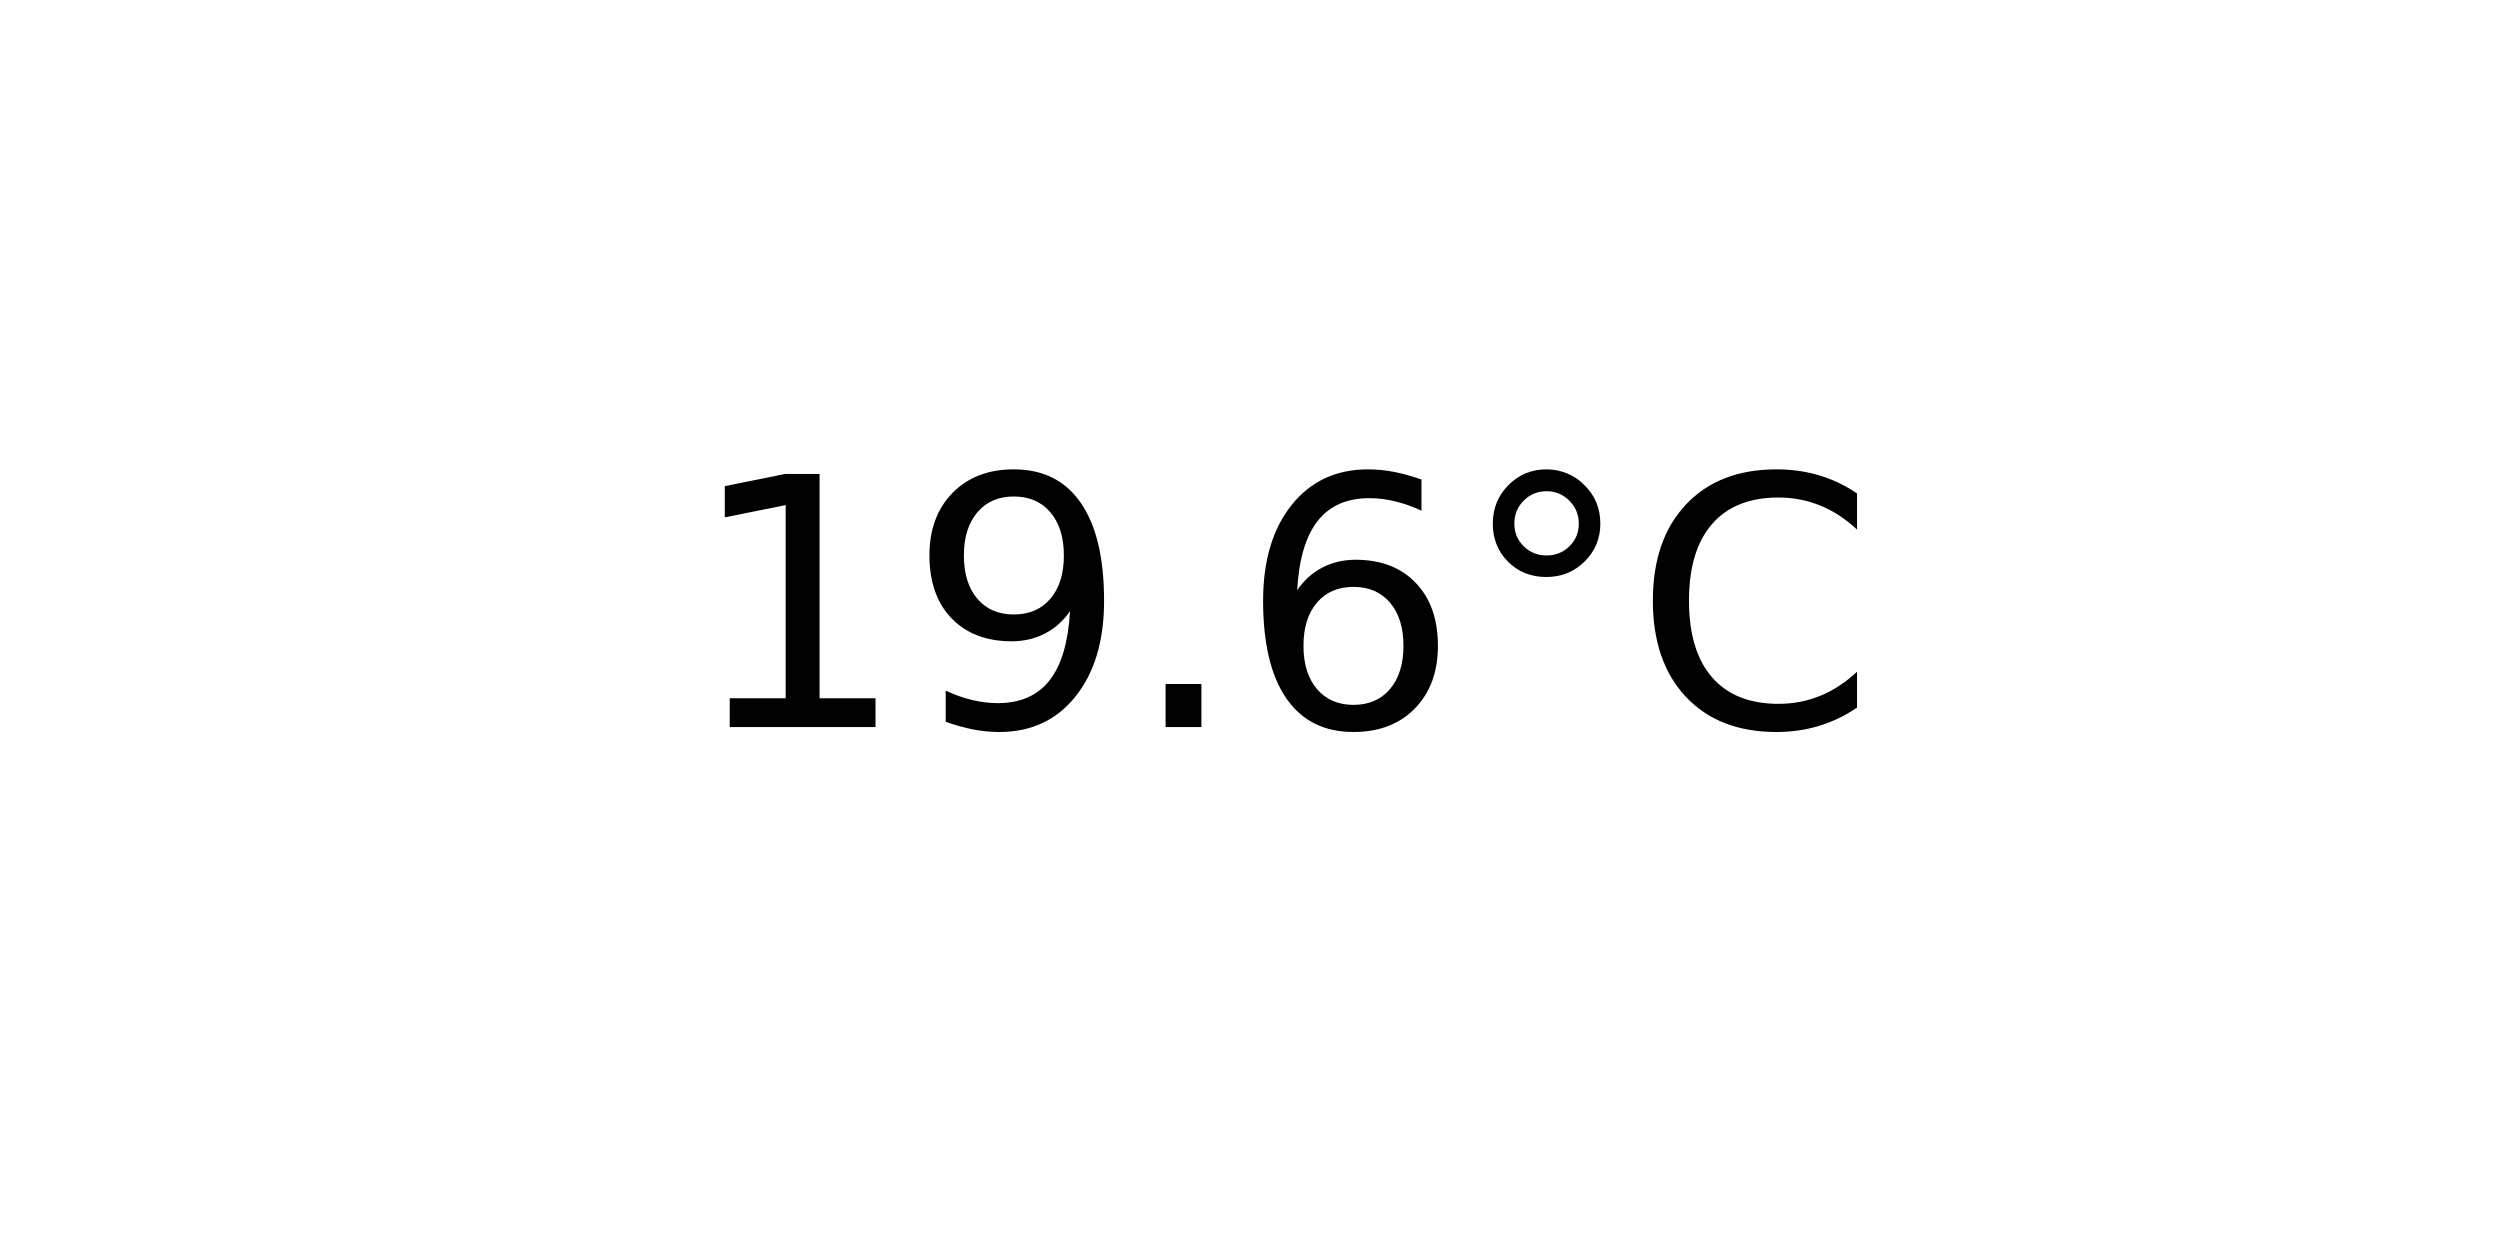
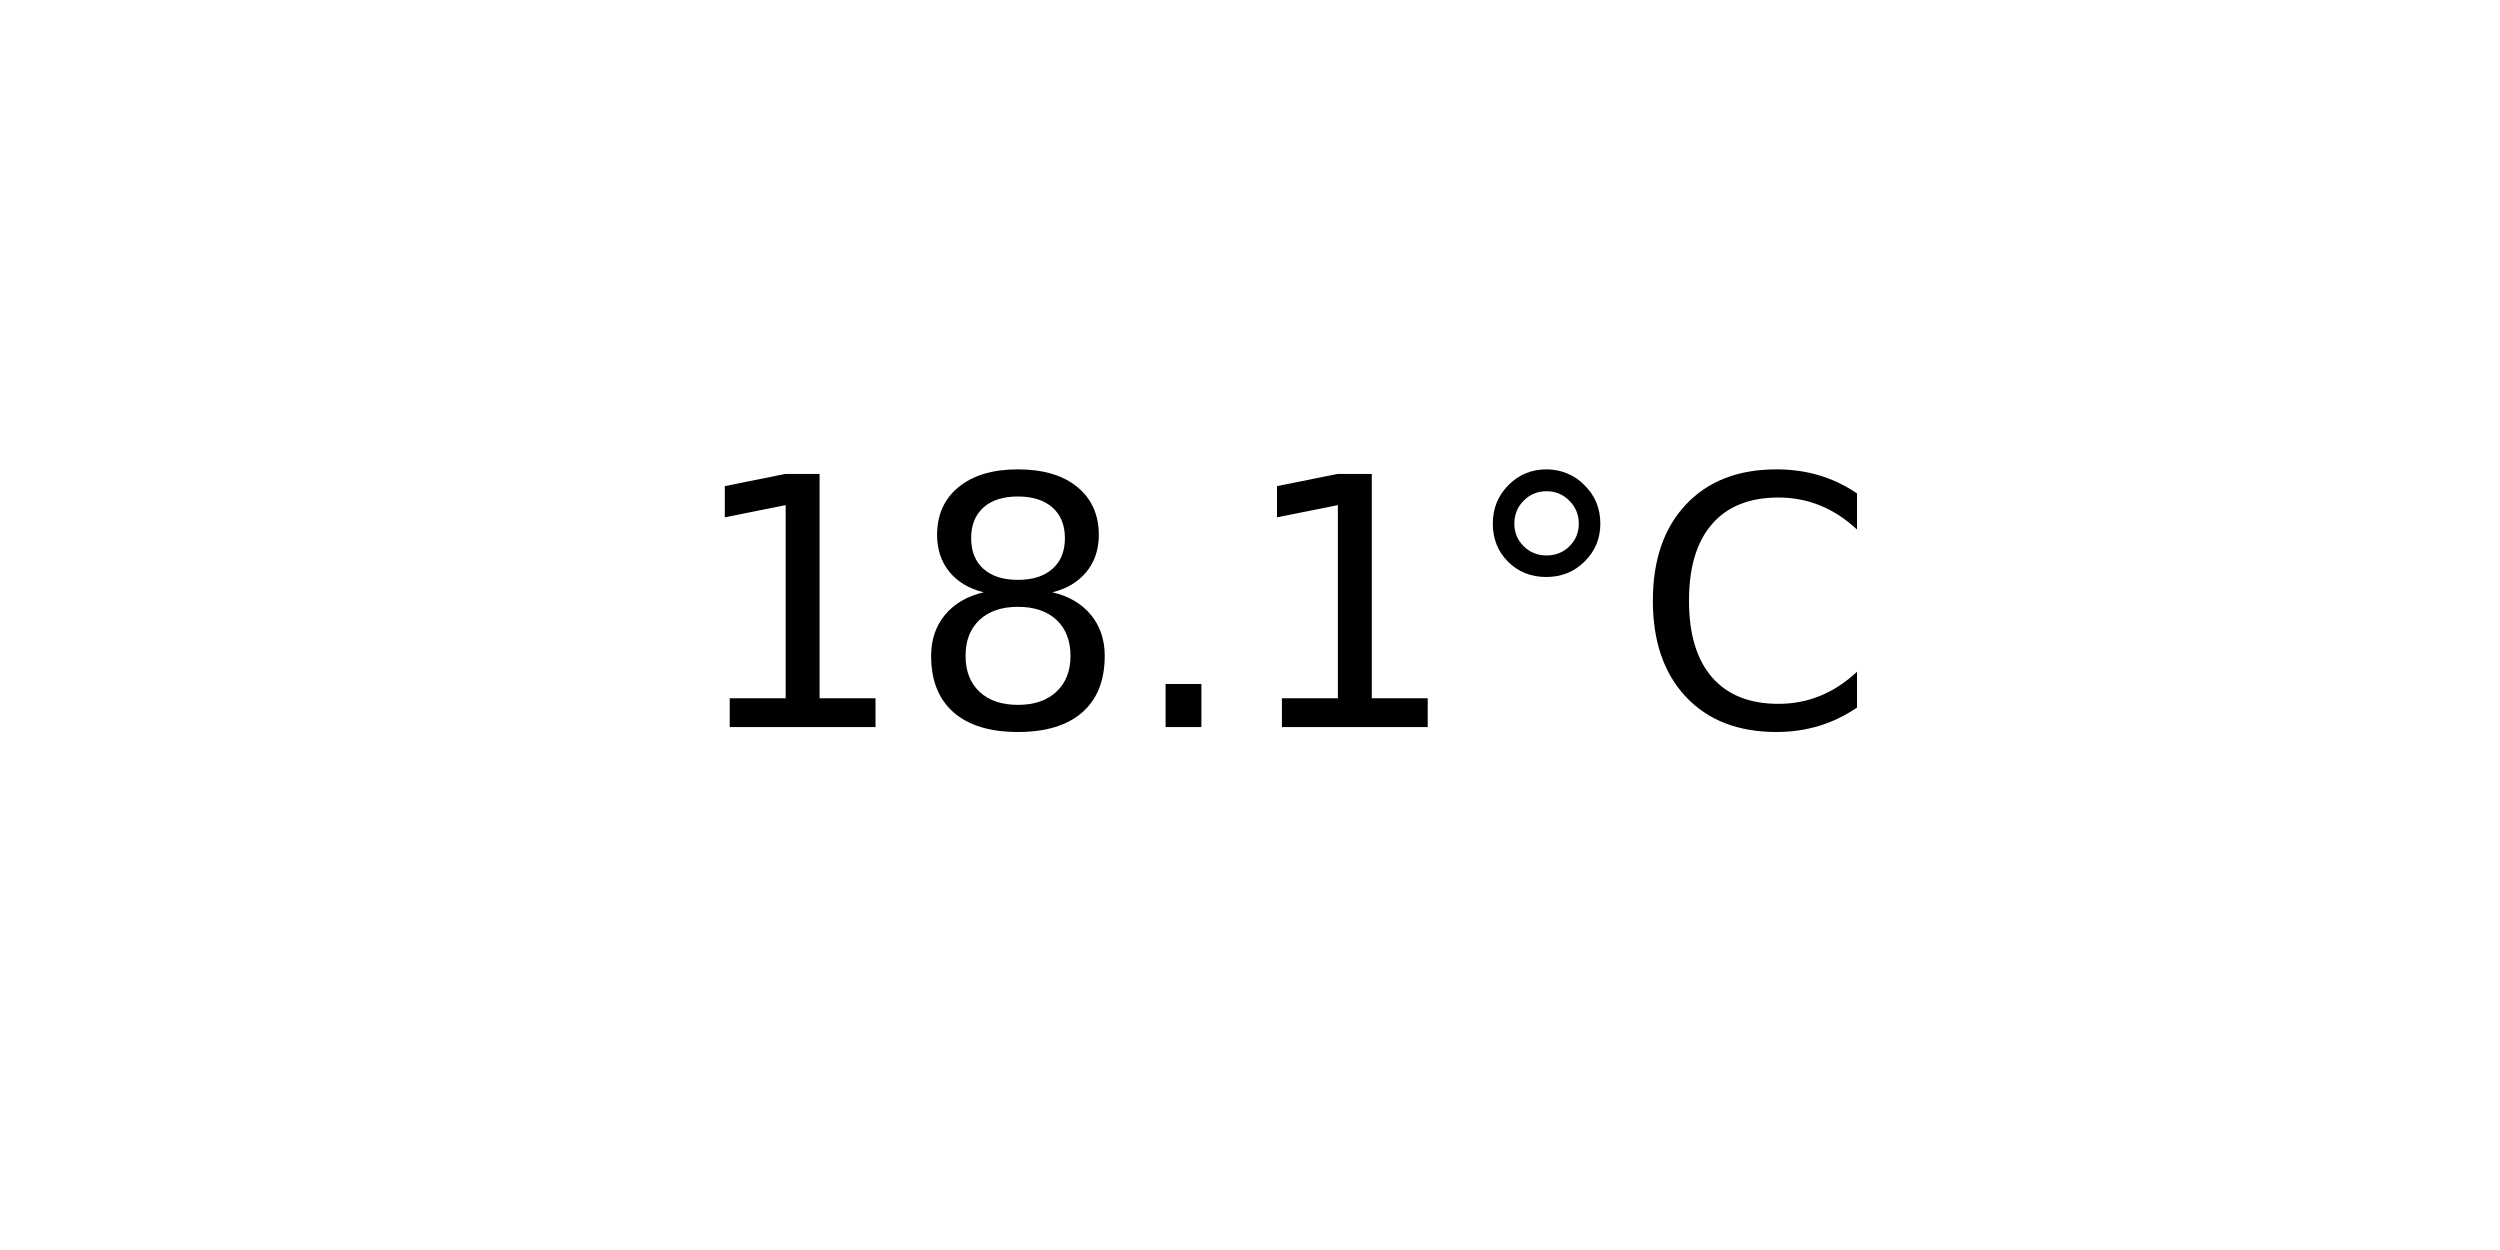
<svg xmlns="http://www.w3.org/2000/svg" xmlns:xlink="http://www.w3.org/1999/xlink" width="72pt" height="36pt" viewBox="0 0 72 36" version="1.1">
  <defs>
    <style type="text/css">*{stroke-linejoin: round; stroke-linecap: butt}</style>
  </defs>
  <g id="figure_1">
    <g id="axes_1">
      <g id="text_1">
        <g transform="translate(19.77578 20.93937) scale(0.1 -0.1)">
          <defs>
            <path id="DejaVuSans-31" d="M 794 531  L 1825 531  L 1825 4091  L 703 3866  L 703 4441  L 1819 4666  L 2450 4666  L 2450 531  L 3481 531  L 3481 0  L 794 0  L 794 531  z " transform="scale(0.015625)" />
-             <path id="DejaVuSans-39" d="M 703 97  L 703 672  Q 941 559 1184 500  Q 1428 441 1663 441  Q 2288 441 2617 861  Q 2947 1281 2994 2138  Q 2813 1869 2534 1725  Q 2256 1581 1919 1581  Q 1219 1581 811 2004  Q 403 2428 403 3163  Q 403 3881 828 4315  Q 1253 4750 1959 4750  Q 2769 4750 3195 4129  Q 3622 3509 3622 2328  Q 3622 1225 3098 567  Q 2575 -91 1691 -91  Q 1453 -91 1209 -44  Q 966 3 703 97  z M 1959 2075  Q 2384 2075 2632 2365  Q 2881 2656 2881 3163  Q 2881 3666 2632 3958  Q 2384 4250 1959 4250  Q 1534 4250 1286 3958  Q 1038 3666 1038 3163  Q 1038 2656 1286 2365  Q 1534 2075 1959 2075  z " transform="scale(0.015625)" />
+             <path id="DejaVuSans-38" d="M 2034 2216  Q 1584 2216 1326 1975  Q 1069 1734 1069 1313  Q 1069 891 1326 650  Q 1584 409 2034 409  Q 2484 409 2743 651  Q 3003 894 3003 1313  Q 3003 1734 2745 1975  Q 2488 2216 2034 2216  z M 1403 2484  Q 997 2584 770 2862  Q 544 3141 544 3541  Q 544 4100 942 4425  Q 1341 4750 2034 4750  Q 2731 4750 3128 4425  Q 3525 4100 3525 3541  Q 3525 3141 3298 2862  Q 3072 2584 2669 2484  Q 3125 2378 3379 2068  Q 3634 1759 3634 1313  Q 3634 634 3220 271  Q 2806 -91 2034 -91  Q 1263 -91 848 271  Q 434 634 434 1313  Q 434 1759 690 2068  Q 947 2378 1403 2484  z M 1172 3481  Q 1172 3119 1398 2916  Q 1625 2713 2034 2713  Q 2441 2713 2670 2916  Q 2900 3119 2900 3481  Q 2900 3844 2670 4047  Q 2441 4250 2034 4250  Q 1625 4250 1398 4047  Q 1172 3844 1172 3481  z " transform="scale(0.015625)" />
            <path id="DejaVuSans-2e" d="M 684 794  L 1344 794  L 1344 0  L 684 0  L 684 794  z " transform="scale(0.015625)" />
-             <path id="DejaVuSans-36" d="M 2113 2584  Q 1688 2584 1439 2293  Q 1191 2003 1191 1497  Q 1191 994 1439 701  Q 1688 409 2113 409  Q 2538 409 2786 701  Q 3034 994 3034 1497  Q 3034 2003 2786 2293  Q 2538 2584 2113 2584  z M 3366 4563  L 3366 3988  Q 3128 4100 2886 4159  Q 2644 4219 2406 4219  Q 1781 4219 1451 3797  Q 1122 3375 1075 2522  Q 1259 2794 1537 2939  Q 1816 3084 2150 3084  Q 2853 3084 3261 2657  Q 3669 2231 3669 1497  Q 3669 778 3244 343  Q 2819 -91 2113 -91  Q 1303 -91 875 529  Q 447 1150 447 2328  Q 447 3434 972 4092  Q 1497 4750 2381 4750  Q 2619 4750 2861 4703  Q 3103 4656 3366 4563  z " transform="scale(0.015625)" />
            <path id="DejaVuSans-b0" d="M 1600 4347  Q 1350 4347 1178 4173  Q 1006 4000 1006 3750  Q 1006 3503 1178 3333  Q 1350 3163 1600 3163  Q 1850 3163 2022 3333  Q 2194 3503 2194 3750  Q 2194 3997 2020 4172  Q 1847 4347 1600 4347  z M 1600 4750  Q 1800 4750 1984 4673  Q 2169 4597 2303 4453  Q 2447 4313 2519 4134  Q 2591 3956 2591 3750  Q 2591 3338 2302 3052  Q 2013 2766 1594 2766  Q 1172 2766 890 3047  Q 609 3328 609 3750  Q 609 4169 896 4459  Q 1184 4750 1600 4750  z " transform="scale(0.015625)" />
            <path id="DejaVuSans-43" d="M 4122 4306  L 4122 3641  Q 3803 3938 3442 4084  Q 3081 4231 2675 4231  Q 1875 4231 1450 3742  Q 1025 3253 1025 2328  Q 1025 1406 1450 917  Q 1875 428 2675 428  Q 3081 428 3442 575  Q 3803 722 4122 1019  L 4122 359  Q 3791 134 3420 21  Q 3050 -91 2638 -91  Q 1578 -91 968 557  Q 359 1206 359 2328  Q 359 3453 968 4101  Q 1578 4750 2638 4750  Q 3056 4750 3426 4639  Q 3797 4528 4122 4306  z " transform="scale(0.015625)" />
          </defs>
          <use xlink:href="#DejaVuSans-31" />
-           <use xlink:href="#DejaVuSans-39" x="63.623" />
+           <use xlink:href="#DejaVuSans-38" x="63.623" />
          <use xlink:href="#DejaVuSans-2e" x="127.246" />
-           <use xlink:href="#DejaVuSans-36" x="159.033" />
+           <use xlink:href="#DejaVuSans-31" x="159.033" />
          <use xlink:href="#DejaVuSans-b0" x="222.656" />
          <use xlink:href="#DejaVuSans-43" x="272.656" />
        </g>
      </g>
    </g>
  </g>
</svg>
